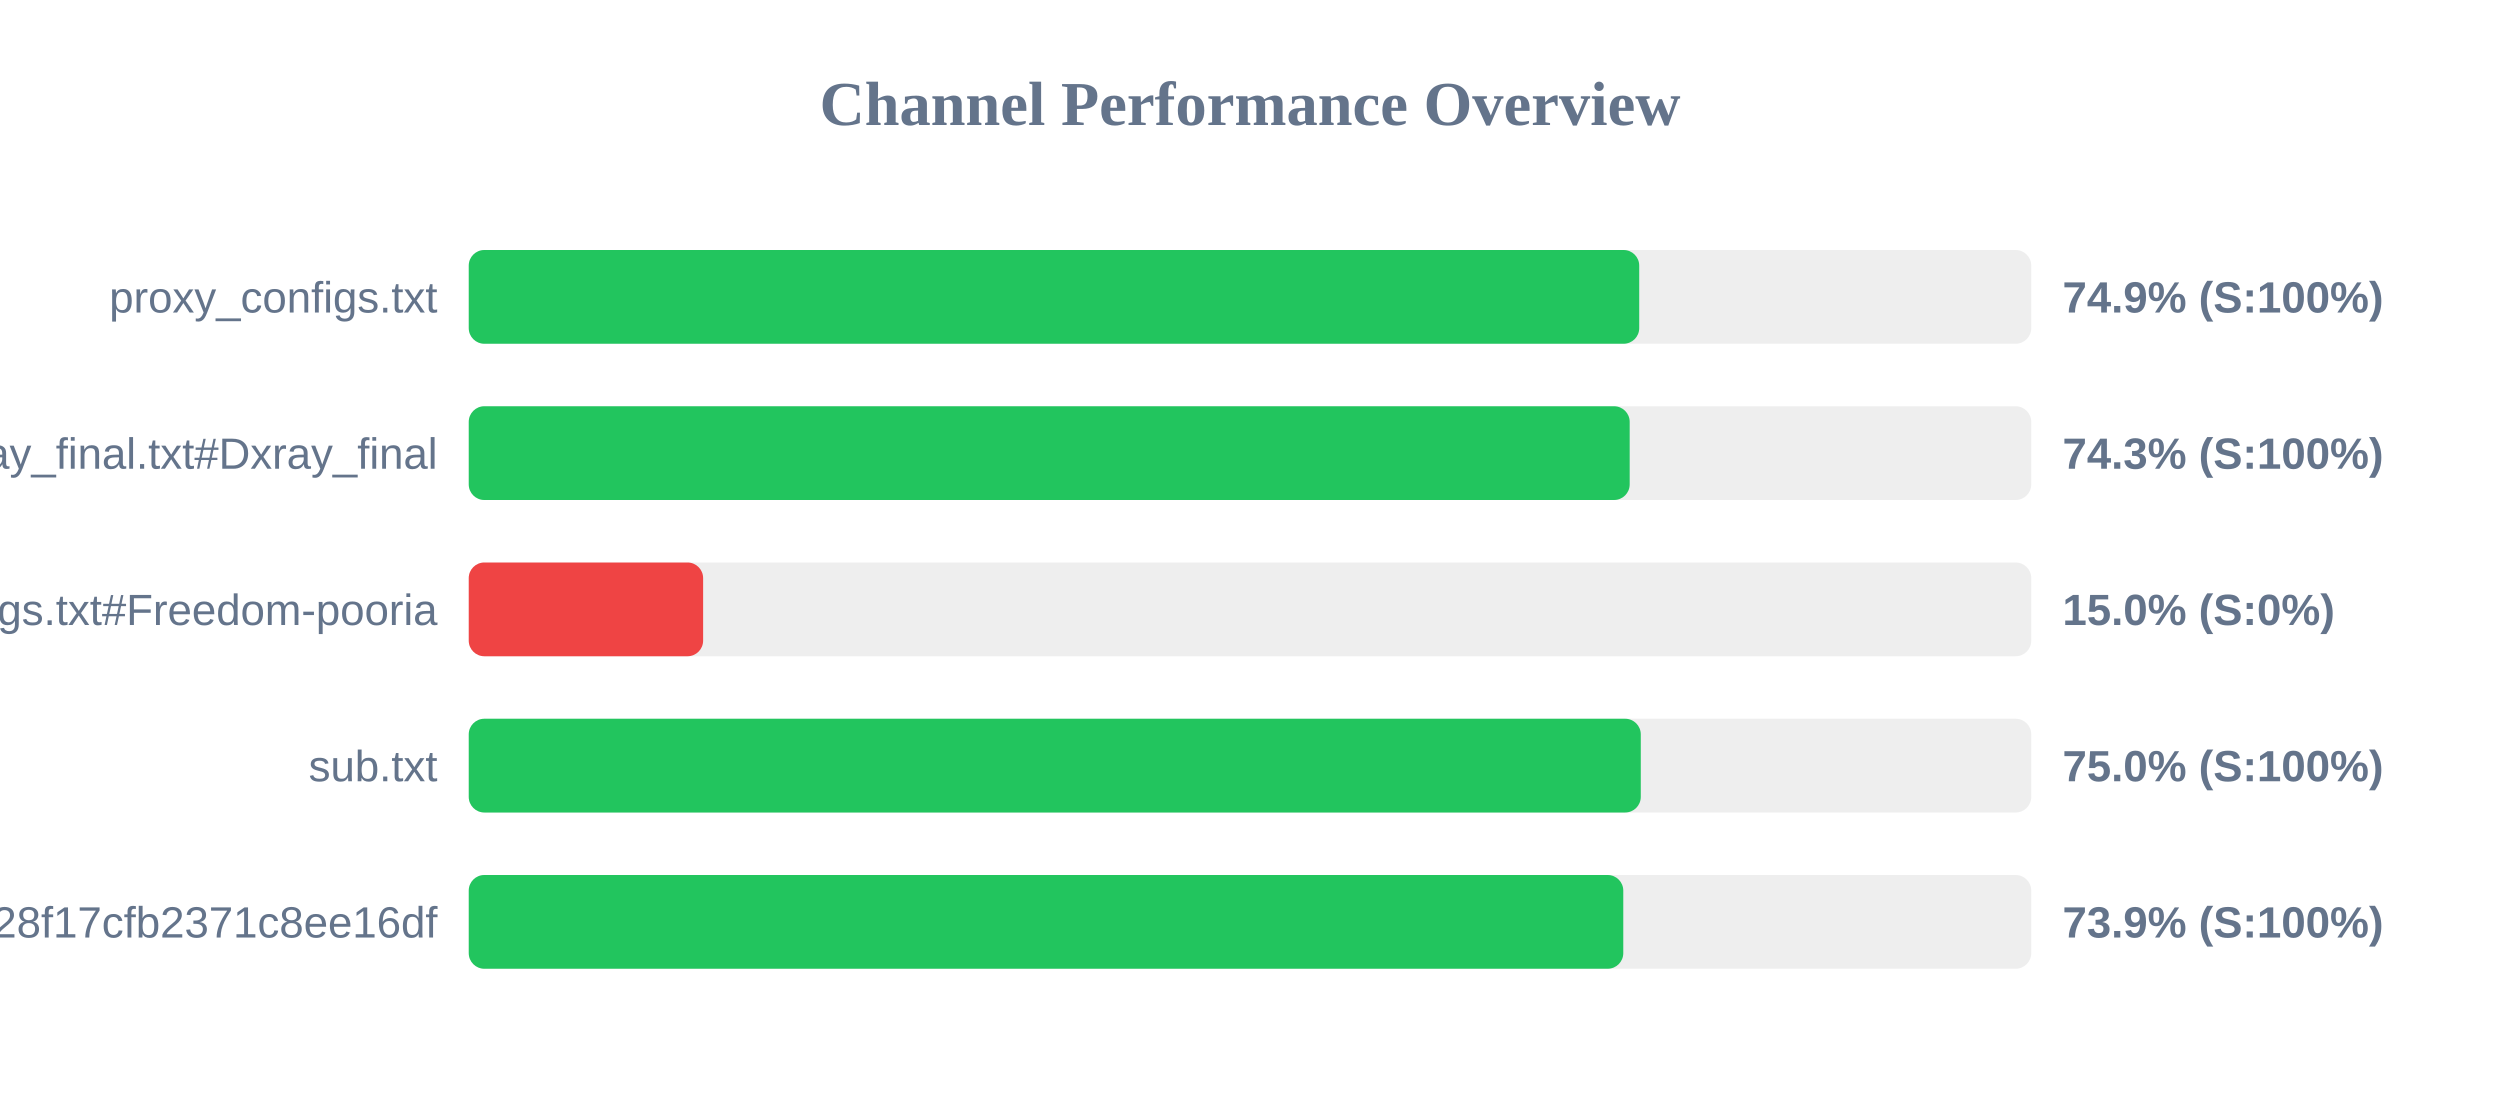
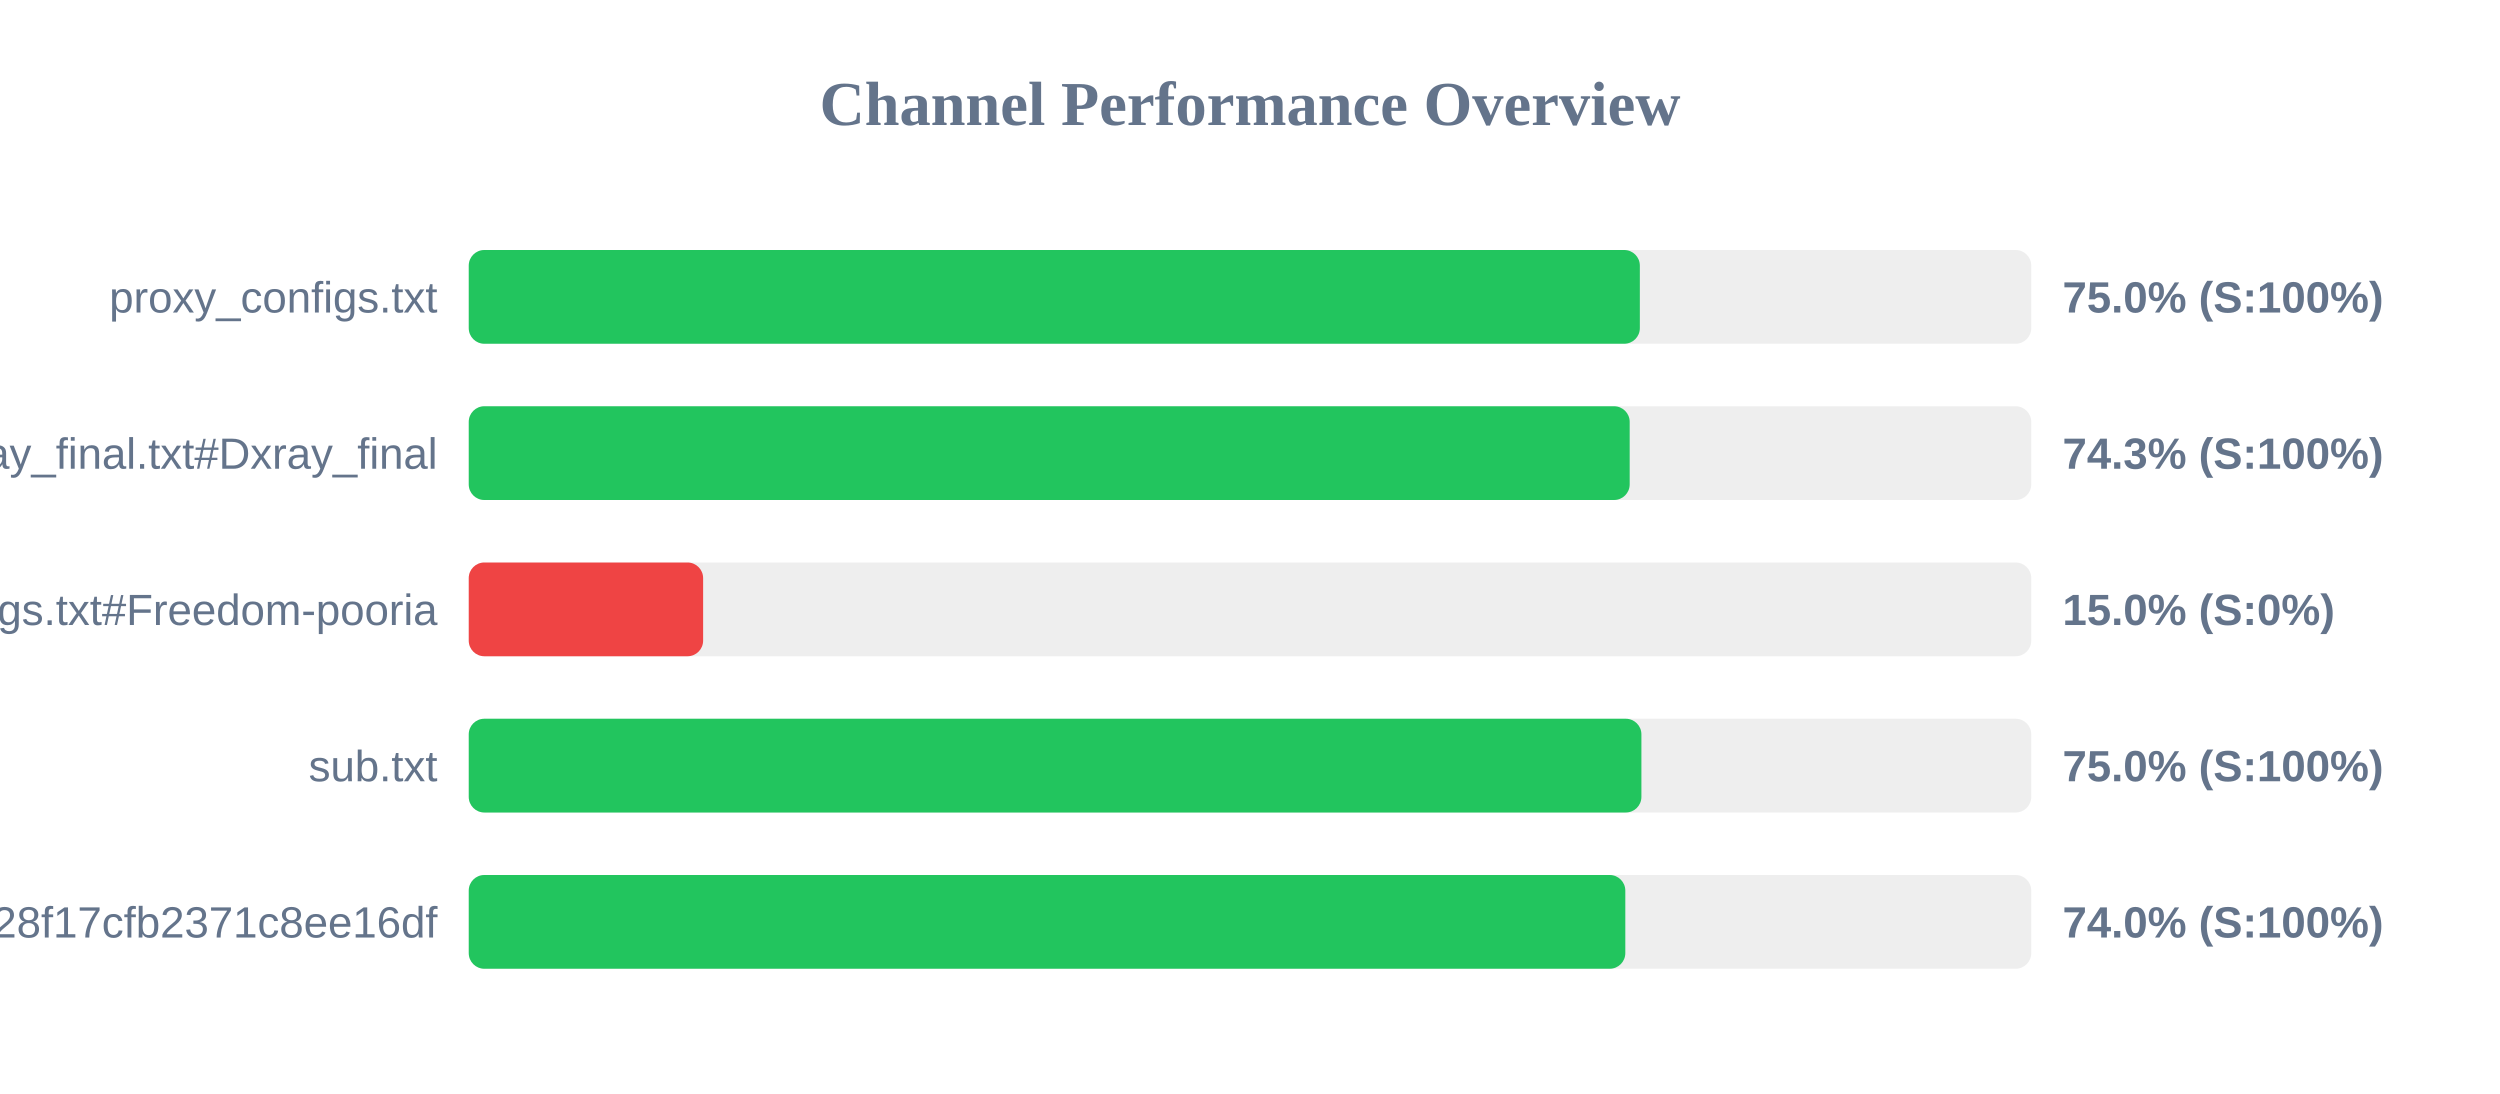
<svg xmlns="http://www.w3.org/2000/svg" width="800" height="350" version="1.1">
  <style>
        .row { font: 14px Arial; fill: #64748b; }
        .score { font: bold 14px Arial; fill: #64748b; }
    </style>
  <text x="400" y="40" text-anchor="middle" font-size="20px" font-weight="bold" fill="#64748b">Channel Performance Overview</text>
  <rect x="150" y="80" width="500" height="30" fill="#eee" rx="5" />
-   <rect x="150" y="80" width="374.55" height="30" fill="#22c55e" rx="5" />
+   <rect x="150" y="80" width="374.75" height="30" fill="#22c55e" rx="5" />
  <text x="140" y="100" text-anchor="end" class="row">proxy_configs.txt</text>
-   <text x="660" y="100" text-anchor="start" class="score">74.9% (S:100%)</text>
+   <text x="660" y="100" text-anchor="start" class="score">75.0% (S:100%)</text>
  <rect x="150" y="130" width="500" height="30" fill="#eee" rx="5" />
  <rect x="150" y="130" width="371.5" height="30" fill="#22c55e" rx="5" />
  <text x="140" y="150" text-anchor="end" class="row">xray_final.txt#Dxray_final</text>
  <text x="660" y="150" text-anchor="start" class="score">74.3% (S:100%)</text>
  <rect x="150" y="180" width="500" height="30" fill="#eee" rx="5" />
  <rect x="150" y="180" width="75.0" height="30" fill="#ef4444" rx="5" />
  <text x="140" y="200" text-anchor="end" class="row">v2ray_configs.txt#Freedom-pooria</text>
  <text x="660" y="200" text-anchor="start" class="score">15.0% (S:0%)</text>
  <rect x="150" y="230" width="500" height="30" fill="#eee" rx="5" />
-   <rect x="150" y="230" width="375.05" height="30" fill="#22c55e" rx="5" />
+   <rect x="150" y="230" width="375.25" height="30" fill="#22c55e" rx="5" />
  <text x="140" y="250" text-anchor="end" class="row">sub.txt</text>
  <text x="660" y="250" text-anchor="start" class="score">75.0% (S:100%)</text>
  <rect x="150" y="280" width="500" height="30" fill="#eee" rx="5" />
-   <rect x="150" y="280" width="369.45" height="30" fill="#22c55e" rx="5" />
+   <rect x="150" y="280" width="370.1" height="30" fill="#22c55e" rx="5" />
  <text x="140" y="300" text-anchor="end" class="row">?token=fedfed7b41b828f17cfb2371c8ee16df</text>
-   <text x="660" y="300" text-anchor="start" class="score">73.9% (S:100%)</text>
+   <text x="660" y="300" text-anchor="start" class="score">74.0% (S:100%)</text>
</svg>
